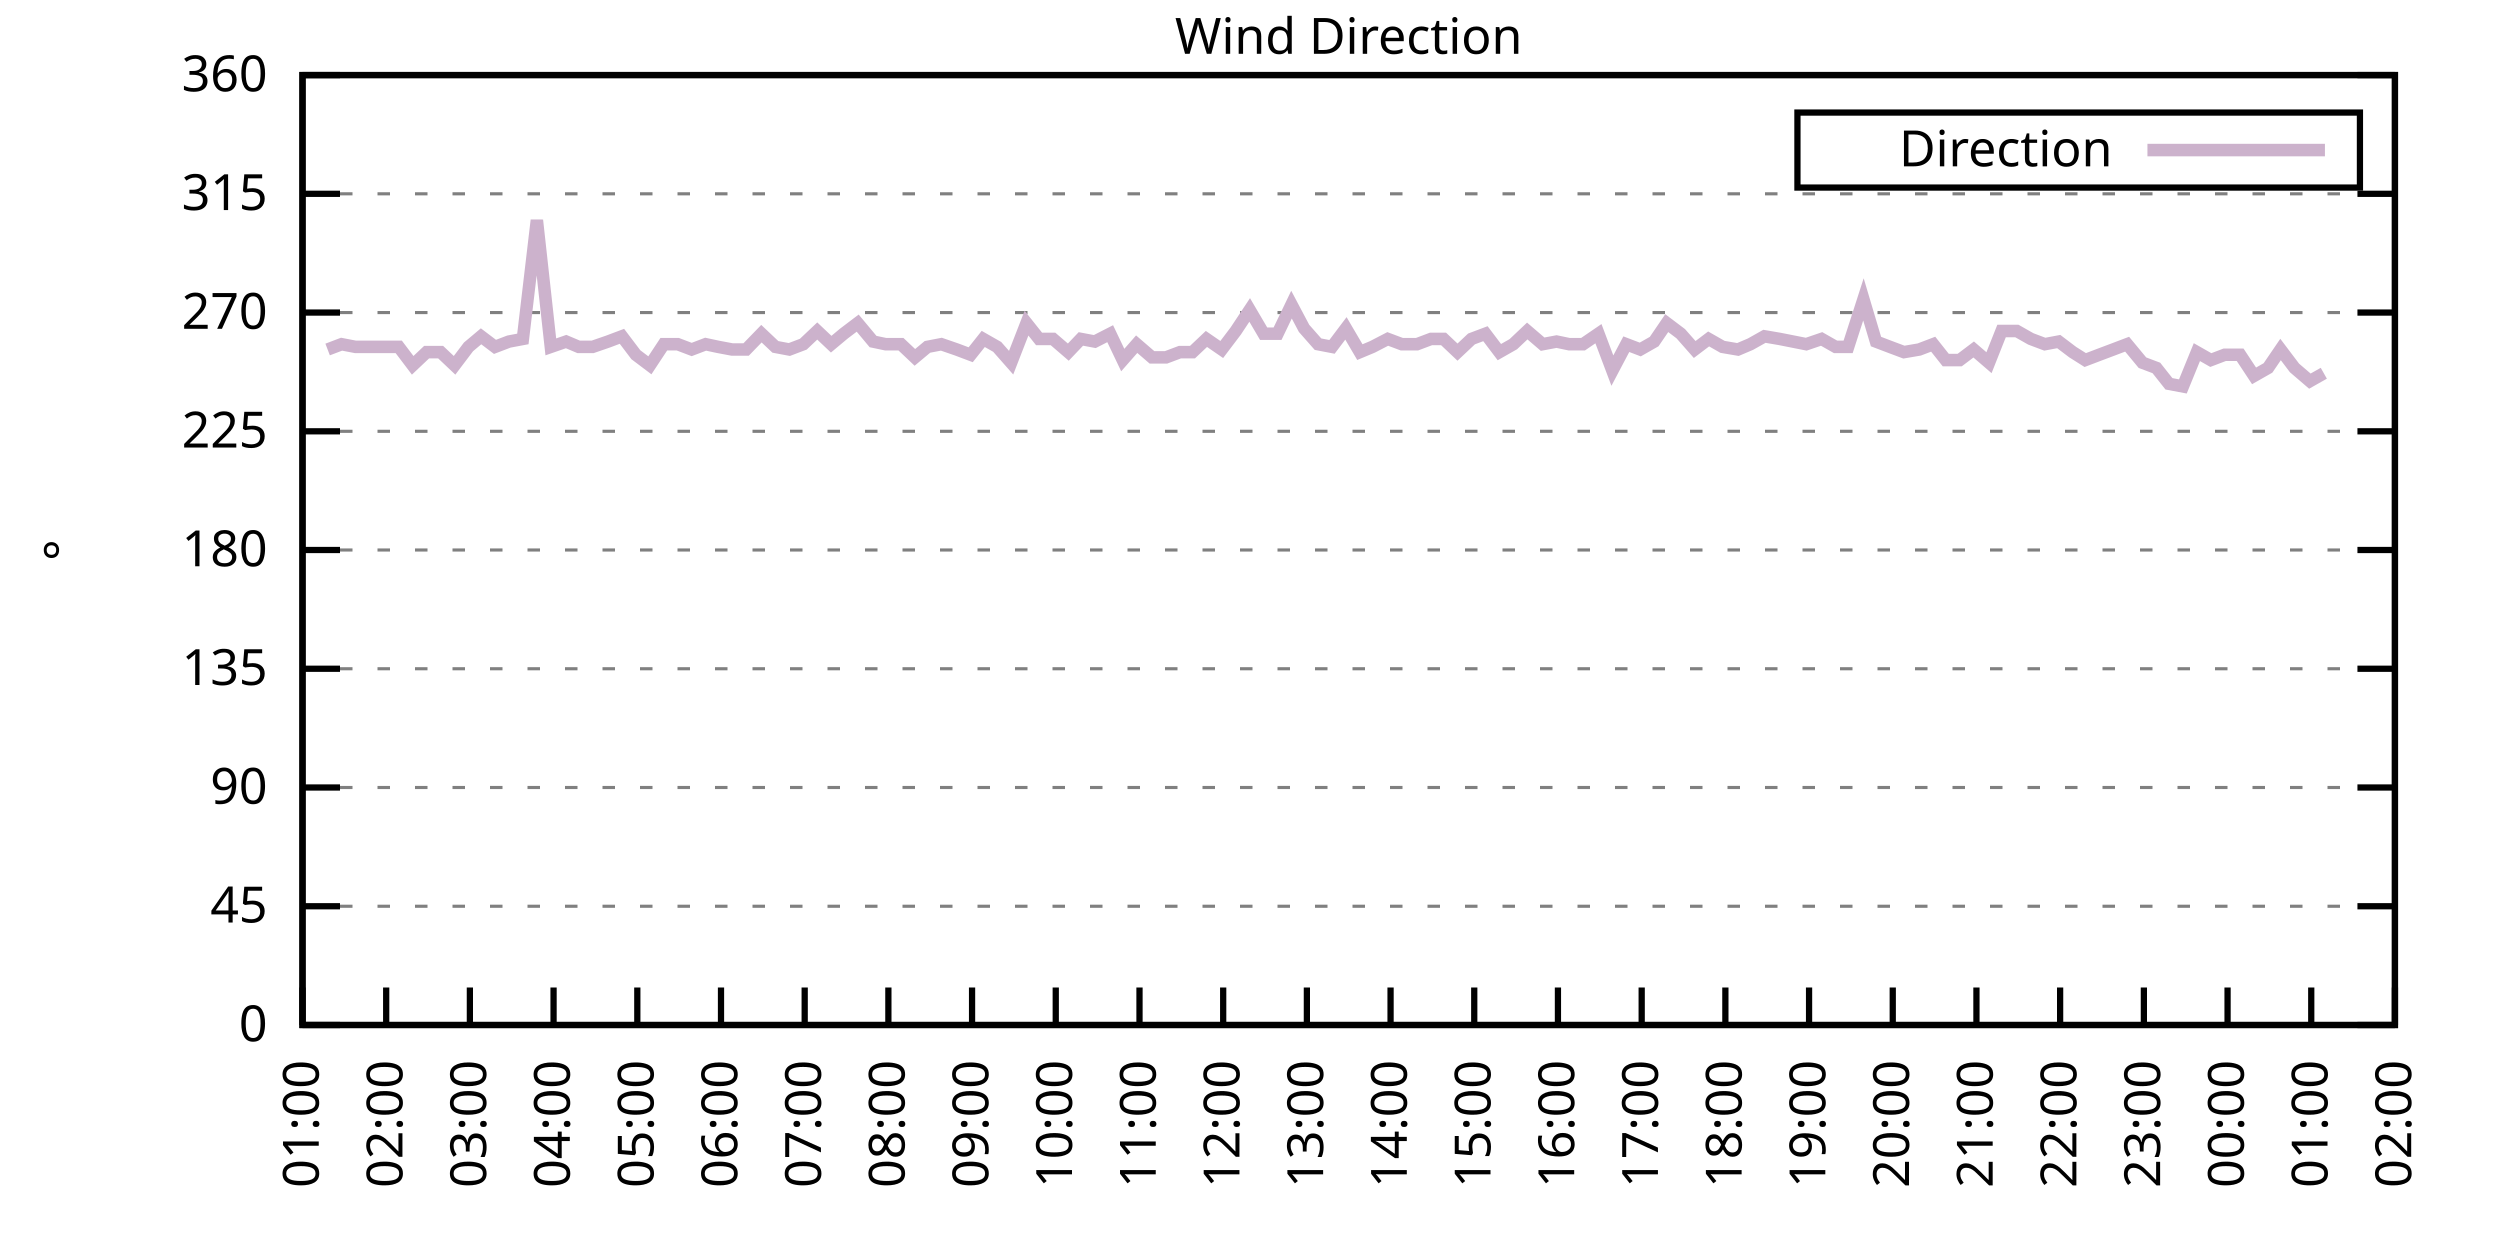
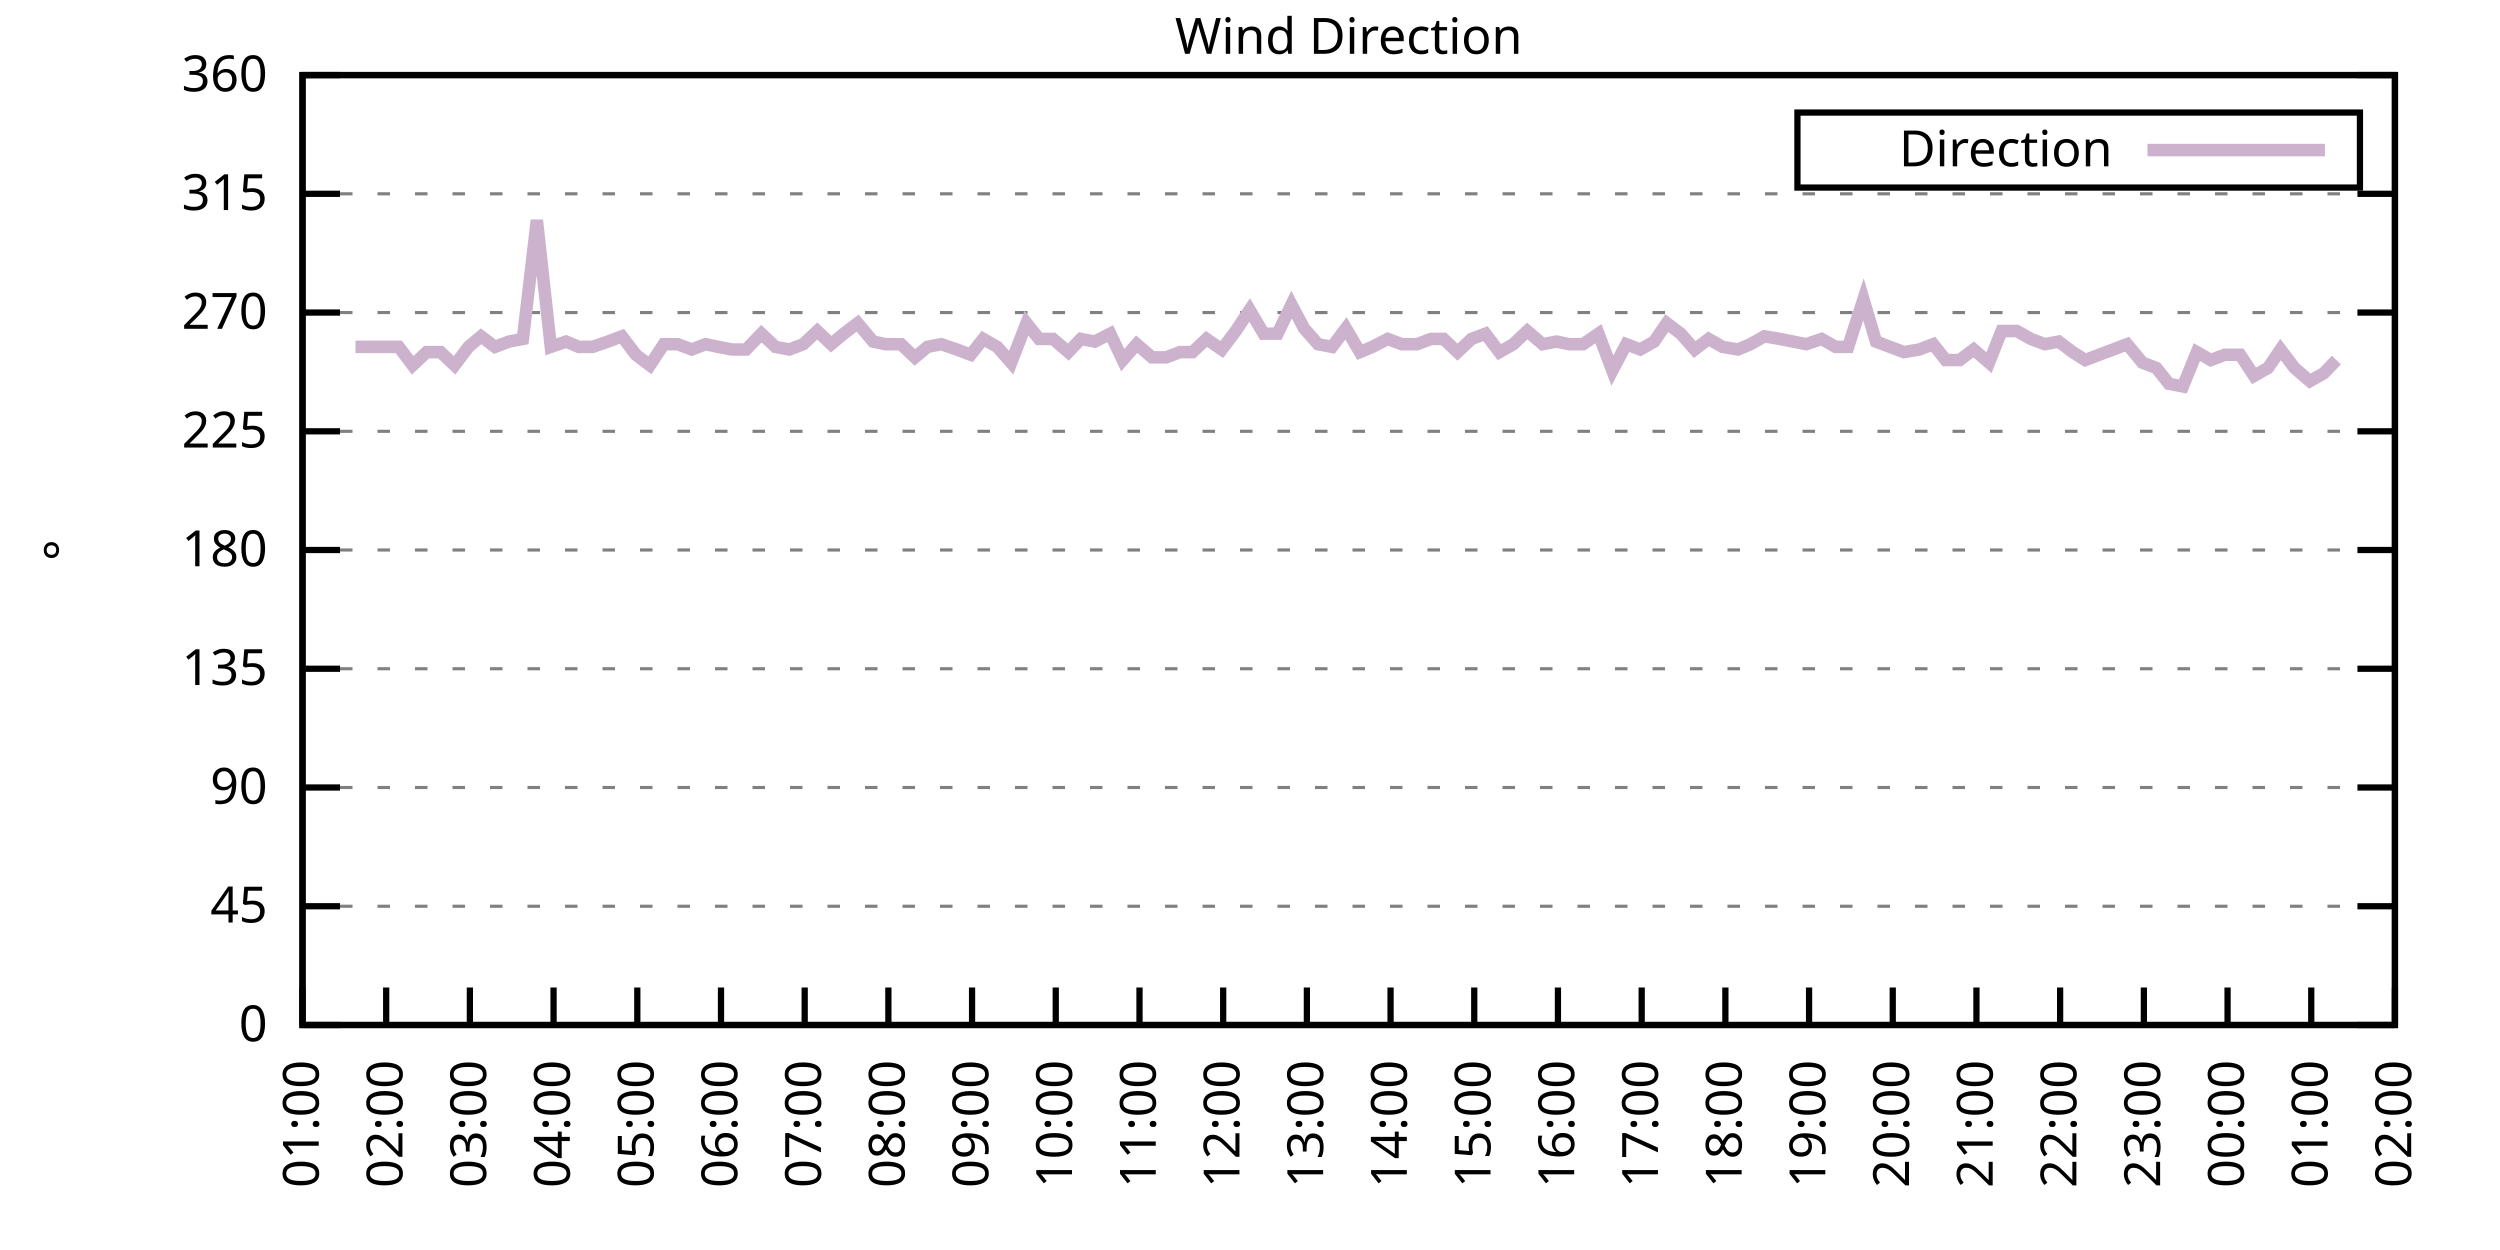
<svg xmlns="http://www.w3.org/2000/svg" xmlns:xlink="http://www.w3.org/1999/xlink" width="400" height="200" viewBox="0 0 400 200">
  <g id="gnuplot_canvas">
    <rect x="0" y="0" width="400" height="200" fill="none" />
    <defs>
      <circle id="gpDot" r="0.5" stroke-width="0.5" stroke="currentColor" />
      <path id="gpPt0" stroke-width="0.333" stroke="currentColor" d="M-1,0 h2 M0,-1 v2" />
      <path id="gpPt1" stroke-width="0.333" stroke="currentColor" d="M-1,-1 L1,1 M1,-1 L-1,1" />
      <path id="gpPt2" stroke-width="0.333" stroke="currentColor" d="M-1,0 L1,0 M0,-1 L0,1 M-1,-1 L1,1 M-1,1 L1,-1" />
      <rect id="gpPt3" stroke-width="0.333" stroke="currentColor" x="-1" y="-1" width="2" height="2" />
      <rect id="gpPt4" stroke-width="0.333" stroke="currentColor" fill="currentColor" x="-1" y="-1" width="2" height="2" />
      <circle id="gpPt5" stroke-width="0.333" stroke="currentColor" cx="0" cy="0" r="1" />
      <use xlink:href="#gpPt5" id="gpPt6" fill="currentColor" stroke="none" />
      <path id="gpPt7" stroke-width="0.333" stroke="currentColor" d="M0,-1.33 L-1.33,0.67 L1.33,0.67 z" />
      <use xlink:href="#gpPt7" id="gpPt8" fill="currentColor" stroke="none" />
      <use xlink:href="#gpPt7" id="gpPt9" stroke="currentColor" transform="rotate(180)" />
      <use xlink:href="#gpPt9" id="gpPt10" fill="currentColor" stroke="none" />
      <use xlink:href="#gpPt3" id="gpPt11" stroke="currentColor" transform="rotate(45)" />
      <use xlink:href="#gpPt11" id="gpPt12" fill="currentColor" stroke="none" />
      <path id="gpPt13" stroke-width="0.333" stroke="currentColor" d="M0,1.330 L1.265,0.411 L0.782,-1.067 L-0.782,-1.076 L-1.265,0.411 z" />
      <use xlink:href="#gpPt13" id="gpPt14" fill="currentColor" stroke="none" />
      <filter id="textbox" filterUnits="objectBoundingBox" x="0" y="0" height="1" width="1">
        <feFlood flood-color="white" flood-opacity="1" result="bgnd" />
        <feComposite in="SourceGraphic" in2="bgnd" operator="atop" />
      </filter>
      <filter id="greybox" filterUnits="objectBoundingBox" x="0" y="0" height="1" width="1">
        <feFlood flood-color="lightgrey" flood-opacity="1" result="grey" />
        <feComposite in="SourceGraphic" in2="grey" operator="atop" />
      </filter>
    </defs>
    <g fill="none" color="white" stroke="currentColor" stroke-width="1.00" stroke-linecap="butt" stroke-linejoin="miter">
</g>
    <g fill="none" color="black" stroke="currentColor" stroke-width="1.00" stroke-linecap="butt" stroke-linejoin="miter">
      <g stroke="none" shape-rendering="crispEdges">
        <polygon fill="rgb(255, 255, 255)" points="48.40,164.00 383.18,164.00 383.18,12.02 48.40,12.02 " />
      </g>
    </g>
    <g fill="none" color="black" stroke="currentColor" stroke-width="1.00" stroke-linecap="butt" stroke-linejoin="miter">
</g>
    <g fill="none" color="black" stroke="black" stroke-width="0.50" stroke-linecap="butt" stroke-linejoin="miter">
</g>
    <g fill="none" color="gray" stroke="currentColor" stroke-width="0.50" stroke-linecap="butt" stroke-linejoin="miter">
      <path stroke="gray" stroke-dasharray="2,4" class="gridline" d="M48.40,164.00 L383.19,164.00  " />
    </g>
    <g fill="none" color="gray" stroke="gray" stroke-width="1.00" stroke-linecap="butt" stroke-linejoin="miter">
</g>
    <g fill="none" color="black" stroke="currentColor" stroke-width="1.00" stroke-linecap="butt" stroke-linejoin="miter">
      <path stroke="black" d="M48.40,164.00 L54.40,164.00 M383.19,164.00 L377.19,164.00  " />
      <g transform="translate(42.80,166.60)" stroke="none" fill="black" font-family="Sans" font-size="8.00" text-anchor="end">
        <text>
          <tspan font-family="Sans"> 0</tspan>
        </text>
      </g>
    </g>
    <g fill="none" color="black" stroke="currentColor" stroke-width="1.00" stroke-linecap="butt" stroke-linejoin="miter">
</g>
    <g fill="none" color="black" stroke="black" stroke-width="0.50" stroke-linecap="butt" stroke-linejoin="miter">
</g>
    <g fill="none" color="gray" stroke="currentColor" stroke-width="0.50" stroke-linecap="butt" stroke-linejoin="miter">
      <path stroke="gray" stroke-dasharray="2,4" class="gridline" d="M48.40,145.00 L383.19,145.00  " />
    </g>
    <g fill="none" color="gray" stroke="gray" stroke-width="1.00" stroke-linecap="butt" stroke-linejoin="miter">
</g>
    <g fill="none" color="black" stroke="currentColor" stroke-width="1.00" stroke-linecap="butt" stroke-linejoin="miter">
      <path stroke="black" d="M48.40,145.00 L54.40,145.00 M383.19,145.00 L377.19,145.00  " />
      <g transform="translate(42.80,147.60)" stroke="none" fill="black" font-family="Sans" font-size="8.00" text-anchor="end">
        <text>
          <tspan font-family="Sans"> 45</tspan>
        </text>
      </g>
    </g>
    <g fill="none" color="black" stroke="currentColor" stroke-width="1.00" stroke-linecap="butt" stroke-linejoin="miter">
</g>
    <g fill="none" color="black" stroke="black" stroke-width="0.50" stroke-linecap="butt" stroke-linejoin="miter">
</g>
    <g fill="none" color="gray" stroke="currentColor" stroke-width="0.50" stroke-linecap="butt" stroke-linejoin="miter">
      <path stroke="gray" stroke-dasharray="2,4" class="gridline" d="M48.40,126.00 L383.19,126.00  " />
    </g>
    <g fill="none" color="gray" stroke="gray" stroke-width="1.00" stroke-linecap="butt" stroke-linejoin="miter">
</g>
    <g fill="none" color="black" stroke="currentColor" stroke-width="1.00" stroke-linecap="butt" stroke-linejoin="miter">
      <path stroke="black" d="M48.40,126.00 L54.40,126.00 M383.19,126.00 L377.19,126.00  " />
      <g transform="translate(42.80,128.60)" stroke="none" fill="black" font-family="Sans" font-size="8.00" text-anchor="end">
        <text>
          <tspan font-family="Sans"> 90</tspan>
        </text>
      </g>
    </g>
    <g fill="none" color="black" stroke="currentColor" stroke-width="1.00" stroke-linecap="butt" stroke-linejoin="miter">
</g>
    <g fill="none" color="black" stroke="black" stroke-width="0.50" stroke-linecap="butt" stroke-linejoin="miter">
</g>
    <g fill="none" color="gray" stroke="currentColor" stroke-width="0.50" stroke-linecap="butt" stroke-linejoin="miter">
      <path stroke="gray" stroke-dasharray="2,4" class="gridline" d="M48.40,107.00 L383.19,107.00  " />
    </g>
    <g fill="none" color="gray" stroke="gray" stroke-width="1.00" stroke-linecap="butt" stroke-linejoin="miter">
</g>
    <g fill="none" color="black" stroke="currentColor" stroke-width="1.00" stroke-linecap="butt" stroke-linejoin="miter">
      <path stroke="black" d="M48.40,107.00 L54.40,107.00 M383.19,107.00 L377.19,107.00  " />
      <g transform="translate(42.80,109.60)" stroke="none" fill="black" font-family="Sans" font-size="8.00" text-anchor="end">
        <text>
          <tspan font-family="Sans"> 135</tspan>
        </text>
      </g>
    </g>
    <g fill="none" color="black" stroke="currentColor" stroke-width="1.00" stroke-linecap="butt" stroke-linejoin="miter">
</g>
    <g fill="none" color="black" stroke="black" stroke-width="0.50" stroke-linecap="butt" stroke-linejoin="miter">
</g>
    <g fill="none" color="gray" stroke="currentColor" stroke-width="0.50" stroke-linecap="butt" stroke-linejoin="miter">
      <path stroke="gray" stroke-dasharray="2,4" class="gridline" d="M48.40,88.00 L383.19,88.00  " />
    </g>
    <g fill="none" color="gray" stroke="gray" stroke-width="1.00" stroke-linecap="butt" stroke-linejoin="miter">
</g>
    <g fill="none" color="black" stroke="currentColor" stroke-width="1.00" stroke-linecap="butt" stroke-linejoin="miter">
      <path stroke="black" d="M48.40,88.00 L54.40,88.00 M383.19,88.00 L377.19,88.00  " />
      <g transform="translate(42.80,90.60)" stroke="none" fill="black" font-family="Sans" font-size="8.00" text-anchor="end">
        <text>
          <tspan font-family="Sans"> 180</tspan>
        </text>
      </g>
    </g>
    <g fill="none" color="black" stroke="currentColor" stroke-width="1.00" stroke-linecap="butt" stroke-linejoin="miter">
</g>
    <g fill="none" color="black" stroke="black" stroke-width="0.50" stroke-linecap="butt" stroke-linejoin="miter">
</g>
    <g fill="none" color="gray" stroke="currentColor" stroke-width="0.50" stroke-linecap="butt" stroke-linejoin="miter">
      <path stroke="gray" stroke-dasharray="2,4" class="gridline" d="M48.40,69.01 L383.19,69.01  " />
    </g>
    <g fill="none" color="gray" stroke="gray" stroke-width="1.00" stroke-linecap="butt" stroke-linejoin="miter">
</g>
    <g fill="none" color="black" stroke="currentColor" stroke-width="1.00" stroke-linecap="butt" stroke-linejoin="miter">
      <path stroke="black" d="M48.40,69.01 L54.40,69.01 M383.19,69.01 L377.19,69.01  " />
      <g transform="translate(42.80,71.61)" stroke="none" fill="black" font-family="Sans" font-size="8.00" text-anchor="end">
        <text>
          <tspan font-family="Sans"> 225</tspan>
        </text>
      </g>
    </g>
    <g fill="none" color="black" stroke="currentColor" stroke-width="1.00" stroke-linecap="butt" stroke-linejoin="miter">
</g>
    <g fill="none" color="black" stroke="black" stroke-width="0.50" stroke-linecap="butt" stroke-linejoin="miter">
</g>
    <g fill="none" color="gray" stroke="currentColor" stroke-width="0.50" stroke-linecap="butt" stroke-linejoin="miter">
      <path stroke="gray" stroke-dasharray="2,4" class="gridline" d="M48.40,50.01 L383.19,50.01  " />
    </g>
    <g fill="none" color="gray" stroke="gray" stroke-width="1.00" stroke-linecap="butt" stroke-linejoin="miter">
</g>
    <g fill="none" color="black" stroke="currentColor" stroke-width="1.00" stroke-linecap="butt" stroke-linejoin="miter">
      <path stroke="black" d="M48.40,50.01 L54.40,50.01 M383.19,50.01 L377.19,50.01  " />
      <g transform="translate(42.80,52.61)" stroke="none" fill="black" font-family="Sans" font-size="8.00" text-anchor="end">
        <text>
          <tspan font-family="Sans"> 270</tspan>
        </text>
      </g>
    </g>
    <g fill="none" color="black" stroke="currentColor" stroke-width="1.00" stroke-linecap="butt" stroke-linejoin="miter">
</g>
    <g fill="none" color="black" stroke="black" stroke-width="0.50" stroke-linecap="butt" stroke-linejoin="miter">
</g>
    <g fill="none" color="gray" stroke="currentColor" stroke-width="0.50" stroke-linecap="butt" stroke-linejoin="miter">
      <path stroke="gray" stroke-dasharray="2,4" class="gridline" d="M48.40,31.01 L383.19,31.01  " />
    </g>
    <g fill="none" color="gray" stroke="gray" stroke-width="1.00" stroke-linecap="butt" stroke-linejoin="miter">
</g>
    <g fill="none" color="black" stroke="currentColor" stroke-width="1.00" stroke-linecap="butt" stroke-linejoin="miter">
      <path stroke="black" d="M48.40,31.01 L54.40,31.01 M383.19,31.01 L377.19,31.01  " />
      <g transform="translate(42.80,33.61)" stroke="none" fill="black" font-family="Sans" font-size="8.00" text-anchor="end">
        <text>
          <tspan font-family="Sans"> 315</tspan>
        </text>
      </g>
    </g>
    <g fill="none" color="black" stroke="currentColor" stroke-width="1.00" stroke-linecap="butt" stroke-linejoin="miter">
</g>
    <g fill="none" color="black" stroke="black" stroke-width="0.50" stroke-linecap="butt" stroke-linejoin="miter">
</g>
    <g fill="none" color="gray" stroke="currentColor" stroke-width="0.50" stroke-linecap="butt" stroke-linejoin="miter">
      <path stroke="gray" stroke-dasharray="2,4" class="gridline" d="M48.40,12.01 L383.19,12.01  " />
    </g>
    <g fill="none" color="gray" stroke="gray" stroke-width="1.00" stroke-linecap="butt" stroke-linejoin="miter">
</g>
    <g fill="none" color="black" stroke="currentColor" stroke-width="1.00" stroke-linecap="butt" stroke-linejoin="miter">
      <path stroke="black" d="M48.40,12.01 L54.40,12.01 M383.19,12.01 L377.19,12.01  " />
      <g transform="translate(42.80,14.61)" stroke="none" fill="black" font-family="Sans" font-size="8.00" text-anchor="end">
        <text>
          <tspan font-family="Sans"> 360</tspan>
        </text>
      </g>
    </g>
    <g fill="none" color="black" stroke="currentColor" stroke-width="1.00" stroke-linecap="butt" stroke-linejoin="miter">
      <path stroke="black" d="M48.40,164.00 L48.40,158.00  " />
      <g transform="translate(51.00,169.60) rotate(270.00)" stroke="none" fill="black" font-family="Sans" font-size="8.00" text-anchor="end">
        <text>
          <tspan font-family="Sans">01:00</tspan>
        </text>
      </g>
    </g>
    <g fill="none" color="black" stroke="currentColor" stroke-width="1.00" stroke-linecap="butt" stroke-linejoin="miter">
      <path stroke="black" d="M61.79,164.00 L61.79,158.00  " />
      <g transform="translate(64.39,169.60) rotate(270.00)" stroke="none" fill="black" font-family="Sans" font-size="8.00" text-anchor="end">
        <text>
          <tspan font-family="Sans">02:00</tspan>
        </text>
      </g>
    </g>
    <g fill="none" color="black" stroke="currentColor" stroke-width="1.00" stroke-linecap="butt" stroke-linejoin="miter">
      <path stroke="black" d="M75.18,164.00 L75.18,158.00  " />
      <g transform="translate(77.78,169.60) rotate(270.00)" stroke="none" fill="black" font-family="Sans" font-size="8.00" text-anchor="end">
        <text>
          <tspan font-family="Sans">03:00</tspan>
        </text>
      </g>
    </g>
    <g fill="none" color="black" stroke="currentColor" stroke-width="1.00" stroke-linecap="butt" stroke-linejoin="miter">
      <path stroke="black" d="M88.57,164.00 L88.57,158.00  " />
      <g transform="translate(91.17,169.60) rotate(270.00)" stroke="none" fill="black" font-family="Sans" font-size="8.00" text-anchor="end">
        <text>
          <tspan font-family="Sans">04:00</tspan>
        </text>
      </g>
    </g>
    <g fill="none" color="black" stroke="currentColor" stroke-width="1.00" stroke-linecap="butt" stroke-linejoin="miter">
      <path stroke="black" d="M101.97,164.00 L101.97,158.00  " />
      <g transform="translate(104.57,169.60) rotate(270.00)" stroke="none" fill="black" font-family="Sans" font-size="8.00" text-anchor="end">
        <text>
          <tspan font-family="Sans">05:00</tspan>
        </text>
      </g>
    </g>
    <g fill="none" color="black" stroke="currentColor" stroke-width="1.00" stroke-linecap="butt" stroke-linejoin="miter">
      <path stroke="black" d="M115.36,164.00 L115.36,158.00  " />
      <g transform="translate(117.96,169.60) rotate(270.00)" stroke="none" fill="black" font-family="Sans" font-size="8.00" text-anchor="end">
        <text>
          <tspan font-family="Sans">06:00</tspan>
        </text>
      </g>
    </g>
    <g fill="none" color="black" stroke="currentColor" stroke-width="1.00" stroke-linecap="butt" stroke-linejoin="miter">
      <path stroke="black" d="M128.75,164.00 L128.75,158.00  " />
      <g transform="translate(131.35,169.60) rotate(270.00)" stroke="none" fill="black" font-family="Sans" font-size="8.00" text-anchor="end">
        <text>
          <tspan font-family="Sans">07:00</tspan>
        </text>
      </g>
    </g>
    <g fill="none" color="black" stroke="currentColor" stroke-width="1.00" stroke-linecap="butt" stroke-linejoin="miter">
      <path stroke="black" d="M142.14,164.00 L142.14,158.00  " />
      <g transform="translate(144.74,169.60) rotate(270.00)" stroke="none" fill="black" font-family="Sans" font-size="8.00" text-anchor="end">
        <text>
          <tspan font-family="Sans">08:00</tspan>
        </text>
      </g>
    </g>
    <g fill="none" color="black" stroke="currentColor" stroke-width="1.00" stroke-linecap="butt" stroke-linejoin="miter">
      <path stroke="black" d="M155.53,164.00 L155.53,158.00  " />
      <g transform="translate(158.13,169.60) rotate(270.00)" stroke="none" fill="black" font-family="Sans" font-size="8.00" text-anchor="end">
        <text>
          <tspan font-family="Sans">09:00</tspan>
        </text>
      </g>
    </g>
    <g fill="none" color="black" stroke="currentColor" stroke-width="1.00" stroke-linecap="butt" stroke-linejoin="miter">
      <path stroke="black" d="M168.92,164.00 L168.92,158.00  " />
      <g transform="translate(171.52,169.60) rotate(270.00)" stroke="none" fill="black" font-family="Sans" font-size="8.00" text-anchor="end">
        <text>
          <tspan font-family="Sans">10:00</tspan>
        </text>
      </g>
    </g>
    <g fill="none" color="black" stroke="currentColor" stroke-width="1.00" stroke-linecap="butt" stroke-linejoin="miter">
      <path stroke="black" d="M182.32,164.00 L182.32,158.00  " />
      <g transform="translate(184.92,169.60) rotate(270.00)" stroke="none" fill="black" font-family="Sans" font-size="8.00" text-anchor="end">
        <text>
          <tspan font-family="Sans">11:00</tspan>
        </text>
      </g>
    </g>
    <g fill="none" color="black" stroke="currentColor" stroke-width="1.00" stroke-linecap="butt" stroke-linejoin="miter">
      <path stroke="black" d="M195.71,164.00 L195.71,158.00  " />
      <g transform="translate(198.31,169.60) rotate(270.00)" stroke="none" fill="black" font-family="Sans" font-size="8.00" text-anchor="end">
        <text>
          <tspan font-family="Sans">12:00</tspan>
        </text>
      </g>
    </g>
    <g fill="none" color="black" stroke="currentColor" stroke-width="1.00" stroke-linecap="butt" stroke-linejoin="miter">
      <path stroke="black" d="M209.10,164.00 L209.10,158.00  " />
      <g transform="translate(211.70,169.60) rotate(270.00)" stroke="none" fill="black" font-family="Sans" font-size="8.00" text-anchor="end">
        <text>
          <tspan font-family="Sans">13:00</tspan>
        </text>
      </g>
    </g>
    <g fill="none" color="black" stroke="currentColor" stroke-width="1.00" stroke-linecap="butt" stroke-linejoin="miter">
      <path stroke="black" d="M222.49,164.00 L222.49,158.00  " />
      <g transform="translate(225.09,169.60) rotate(270.00)" stroke="none" fill="black" font-family="Sans" font-size="8.00" text-anchor="end">
        <text>
          <tspan font-family="Sans">14:00</tspan>
        </text>
      </g>
    </g>
    <g fill="none" color="black" stroke="currentColor" stroke-width="1.00" stroke-linecap="butt" stroke-linejoin="miter">
      <path stroke="black" d="M235.88,164.00 L235.88,158.00  " />
      <g transform="translate(238.48,169.60) rotate(270.00)" stroke="none" fill="black" font-family="Sans" font-size="8.00" text-anchor="end">
        <text>
          <tspan font-family="Sans">15:00</tspan>
        </text>
      </g>
    </g>
    <g fill="none" color="black" stroke="currentColor" stroke-width="1.00" stroke-linecap="butt" stroke-linejoin="miter">
      <path stroke="black" d="M249.27,164.00 L249.27,158.00  " />
      <g transform="translate(251.87,169.60) rotate(270.00)" stroke="none" fill="black" font-family="Sans" font-size="8.00" text-anchor="end">
        <text>
          <tspan font-family="Sans">16:00</tspan>
        </text>
      </g>
    </g>
    <g fill="none" color="black" stroke="currentColor" stroke-width="1.00" stroke-linecap="butt" stroke-linejoin="miter">
      <path stroke="black" d="M262.67,164.00 L262.67,158.00  " />
      <g transform="translate(265.27,169.60) rotate(270.00)" stroke="none" fill="black" font-family="Sans" font-size="8.00" text-anchor="end">
        <text>
          <tspan font-family="Sans">17:00</tspan>
        </text>
      </g>
    </g>
    <g fill="none" color="black" stroke="currentColor" stroke-width="1.00" stroke-linecap="butt" stroke-linejoin="miter">
      <path stroke="black" d="M276.06,164.00 L276.06,158.00  " />
      <g transform="translate(278.66,169.60) rotate(270.00)" stroke="none" fill="black" font-family="Sans" font-size="8.00" text-anchor="end">
        <text>
          <tspan font-family="Sans">18:00</tspan>
        </text>
      </g>
    </g>
    <g fill="none" color="black" stroke="currentColor" stroke-width="1.00" stroke-linecap="butt" stroke-linejoin="miter">
      <path stroke="black" d="M289.45,164.00 L289.45,158.00  " />
      <g transform="translate(292.05,169.60) rotate(270.00)" stroke="none" fill="black" font-family="Sans" font-size="8.00" text-anchor="end">
        <text>
          <tspan font-family="Sans">19:00</tspan>
        </text>
      </g>
    </g>
    <g fill="none" color="black" stroke="currentColor" stroke-width="1.00" stroke-linecap="butt" stroke-linejoin="miter">
      <path stroke="black" d="M302.84,164.00 L302.84,158.00  " />
      <g transform="translate(305.44,169.60) rotate(270.00)" stroke="none" fill="black" font-family="Sans" font-size="8.00" text-anchor="end">
        <text>
          <tspan font-family="Sans">20:00</tspan>
        </text>
      </g>
    </g>
    <g fill="none" color="black" stroke="currentColor" stroke-width="1.00" stroke-linecap="butt" stroke-linejoin="miter">
      <path stroke="black" d="M316.23,164.00 L316.23,158.00  " />
      <g transform="translate(318.83,169.60) rotate(270.00)" stroke="none" fill="black" font-family="Sans" font-size="8.00" text-anchor="end">
        <text>
          <tspan font-family="Sans">21:00</tspan>
        </text>
      </g>
    </g>
    <g fill="none" color="black" stroke="currentColor" stroke-width="1.00" stroke-linecap="butt" stroke-linejoin="miter">
      <path stroke="black" d="M329.62,164.00 L329.62,158.00  " />
      <g transform="translate(332.22,169.60) rotate(270.00)" stroke="none" fill="black" font-family="Sans" font-size="8.00" text-anchor="end">
        <text>
          <tspan font-family="Sans">22:00</tspan>
        </text>
      </g>
    </g>
    <g fill="none" color="black" stroke="currentColor" stroke-width="1.00" stroke-linecap="butt" stroke-linejoin="miter">
      <path stroke="black" d="M343.02,164.00 L343.02,158.00  " />
      <g transform="translate(345.62,169.60) rotate(270.00)" stroke="none" fill="black" font-family="Sans" font-size="8.00" text-anchor="end">
        <text>
          <tspan font-family="Sans">23:00</tspan>
        </text>
      </g>
    </g>
    <g fill="none" color="black" stroke="currentColor" stroke-width="1.00" stroke-linecap="butt" stroke-linejoin="miter">
      <path stroke="black" d="M356.41,164.00 L356.41,158.00  " />
      <g transform="translate(359.01,169.60) rotate(270.00)" stroke="none" fill="black" font-family="Sans" font-size="8.00" text-anchor="end">
        <text>
          <tspan font-family="Sans">00:00</tspan>
        </text>
      </g>
    </g>
    <g fill="none" color="black" stroke="currentColor" stroke-width="1.00" stroke-linecap="butt" stroke-linejoin="miter">
      <path stroke="black" d="M369.80,164.00 L369.80,158.00  " />
      <g transform="translate(372.40,169.60) rotate(270.00)" stroke="none" fill="black" font-family="Sans" font-size="8.00" text-anchor="end">
        <text>
          <tspan font-family="Sans">01:00</tspan>
        </text>
      </g>
    </g>
    <g fill="none" color="black" stroke="currentColor" stroke-width="1.00" stroke-linecap="butt" stroke-linejoin="miter">
      <path stroke="black" d="M383.19,164.00 L383.19,158.00  " />
      <g transform="translate(385.79,169.60) rotate(270.00)" stroke="none" fill="black" font-family="Sans" font-size="8.00" text-anchor="end">
        <text>
          <tspan font-family="Sans">02:00</tspan>
        </text>
      </g>
    </g>
    <g fill="none" color="black" stroke="currentColor" stroke-width="1.00" stroke-linecap="butt" stroke-linejoin="miter">
</g>
    <g fill="none" color="black" stroke="currentColor" stroke-width="1.00" stroke-linecap="butt" stroke-linejoin="miter">
      <path stroke="black" d="M48.40,12.01 L48.40,164.00 L383.19,164.00 L383.19,12.01 L48.40,12.01 Z  " />
    </g>
    <g fill="none" color="black" stroke="currentColor" stroke-width="1.00" stroke-linecap="butt" stroke-linejoin="miter">
</g>
    <g fill="none" color="black" stroke="currentColor" stroke-width="1.00" stroke-linecap="butt" stroke-linejoin="miter">
      <path stroke="black" d="M287.59,30.01 L287.59,18.01 L377.59,18.01 L377.59,30.01 L287.59,30.01 Z  " />
    </g>
    <g id="Wind_direction_plot_1">
      <g fill="none" color="white" stroke="black" stroke-width="2.00" stroke-linecap="butt" stroke-linejoin="miter">
</g>
      <g fill="none" color="black" stroke="currentColor" stroke-width="2.00" stroke-linecap="butt" stroke-linejoin="miter">
        <g transform="translate(337.99,26.61)" stroke="none" fill="black" font-family="Sans" font-size="8.00" text-anchor="end">
          <text>
            <tspan font-family="Sans">Direction</tspan>
          </text>
        </g>
      </g>
      <g fill="none" color="black" stroke="currentColor" stroke-width="2.00" stroke-linecap="butt" stroke-linejoin="miter">
-         <path stroke="rgb(204, 178, 204)" d="M343.59,24.01 L371.99,24.01 M52.42,55.92 L54.65,55.07 L56.88,55.50 L59.11,55.50 L61.57,55.50 L63.80,55.50   L66.03,58.45 L68.26,56.34 L70.50,56.34 L72.73,58.45 L74.96,55.50 L76.97,53.81 L79.20,55.50 L81.43,54.65   L83.66,54.23 L85.90,35.23 L88.13,55.50 L90.58,54.65 L92.59,55.50 L94.82,55.50 L97.28,54.65 L99.51,53.81   L101.74,56.76 L103.98,58.45 L106.21,55.07 L108.44,55.07 L110.67,55.92 L112.90,55.07 L114.91,55.50 L117.14,55.92   L119.38,55.92 L121.83,53.39 L124.06,55.50 L126.29,55.92 L128.53,55.07 L130.76,52.96 L132.99,55.07 L135.00,53.39   L137.23,51.70 L139.69,54.65 L141.69,55.07 L144.15,55.07 L146.38,57.18 L148.39,55.50 L150.62,55.07 L153.08,55.92   L155.31,56.76 L157.32,54.23 L159.55,55.50 L161.78,58.03 L164.24,51.70 L166.25,54.23 L168.48,54.23 L170.93,56.34   L172.94,54.23 L175.17,54.65 L177.63,53.39 L179.64,57.61 L181.87,55.07 L184.32,57.18 L186.56,57.18 L188.79,56.34   L190.80,56.34 L193.03,54.23 L195.48,55.92 L197.72,52.96 L199.95,49.59 L202.18,53.39 L204.41,53.39 L206.64,48.74   L208.65,52.54 L210.88,55.07 L213.12,55.50 L215.35,52.54 L217.58,56.34 L219.59,55.50 L222.04,54.23 L224.28,55.07   L226.73,55.07 L228.96,54.23 L230.97,54.23 L233.20,56.34 L235.44,54.23 L237.67,53.39 L239.90,56.34 L242.13,55.07   L244.36,52.96 L246.82,55.07 L249.05,54.65 L251.06,55.07 L253.29,55.07 L255.75,53.39 L257.98,59.30 L260.21,55.07   L262.44,55.92 L264.67,54.65 L266.68,51.70 L268.92,53.39 L271.15,55.92 L273.38,54.23 L275.61,55.50 L278.07,55.92   L280.07,55.07 L282.31,53.81 L284.76,54.23 L289.00,55.07 L291.46,54.23 L293.69,55.50 L295.70,55.50 L298.15,47.90   L300.16,54.65 L302.39,55.50 L304.63,56.34 L307.08,55.92 L309.31,55.07 L311.32,57.61 L313.55,57.61 L315.79,55.92   L318.24,58.03 L320.25,52.96 L322.70,52.96 L324.94,54.23 L327.17,55.07 L329.40,54.65 L331.63,56.34 L333.64,57.61   L335.87,56.76 L338.10,55.92 L340.34,55.07 L342.79,58.03 L345.02,58.87 L347.03,61.41 L349.26,61.83 L351.50,56.34   L353.73,57.61 L355.96,56.76 L358.42,56.76 L360.65,60.14 L362.88,58.87 L364.89,55.92 L367.12,58.87 L369.58,60.98   L371.81,59.72  " />
+         <path stroke="rgb(204, 178, 204)" d="M343.59,24.01 L371.99,24.01 M56.88,55.50 L59.11,55.50 L61.57,55.50 L63.80,55.50 L66.03,58.45 L68.26,56.34   L70.50,56.34 L72.73,58.45 L74.96,55.50 L76.97,53.81 L79.20,55.50 L81.43,54.65 L83.66,54.23 L85.90,35.23   L88.13,55.50 L90.58,54.65 L92.59,55.50 L94.82,55.50 L97.28,54.65 L99.51,53.81 L101.74,56.76 L103.98,58.45   L106.21,55.07 L108.44,55.07 L110.67,55.92 L112.90,55.07 L114.91,55.50 L117.14,55.92 L119.38,55.92 L121.83,53.39   L124.06,55.50 L126.29,55.92 L128.53,55.07 L130.76,52.96 L132.99,55.07 L135.00,53.39 L137.23,51.70 L139.69,54.65   L141.69,55.07 L144.15,55.07 L146.38,57.18 L148.39,55.50 L150.62,55.07 L153.08,55.92 L155.31,56.76 L157.32,54.23   L159.55,55.50 L161.78,58.03 L164.24,51.70 L166.25,54.23 L168.48,54.23 L170.93,56.34 L172.94,54.23 L175.17,54.65   L177.63,53.39 L179.64,57.61 L181.87,55.07 L184.32,57.18 L186.56,57.18 L188.79,56.34 L190.80,56.34 L193.03,54.23   L195.48,55.92 L197.72,52.96 L199.95,49.59 L202.18,53.39 L204.41,53.39 L206.64,48.74 L208.65,52.54 L210.88,55.07   L213.12,55.50 L215.35,52.54 L217.58,56.34 L219.59,55.50 L222.04,54.23 L224.28,55.07 L226.73,55.07 L228.96,54.23   L230.97,54.23 L233.20,56.34 L235.44,54.23 L237.67,53.39 L239.90,56.34 L242.13,55.07 L244.36,52.96 L246.82,55.07   L249.05,54.65 L251.06,55.07 L253.29,55.07 L255.75,53.39 L257.98,59.30 L260.21,55.07 L262.44,55.92 L264.67,54.65   L266.68,51.70 L268.92,53.39 L271.15,55.92 L273.38,54.23 L275.61,55.50 L278.07,55.92 L280.07,55.07 L282.31,53.81   L284.76,54.23 L289.00,55.07 L291.46,54.23 L293.69,55.50 L295.70,55.50 L298.15,47.90 L300.16,54.65 L302.39,55.50   L304.63,56.34 L307.08,55.92 L309.31,55.07 L311.32,57.61 L313.55,57.61 L315.79,55.92 L318.24,58.03 L320.25,52.96   L322.70,52.96 L324.94,54.23 L327.17,55.07 L329.40,54.65 L331.63,56.34 L333.64,57.61 L335.87,56.76 L338.10,55.92   L340.34,55.07 L342.79,58.03 L345.02,58.87 L347.03,61.41 L349.26,61.83 L351.50,56.34 L353.73,57.61 L355.96,56.76   L358.42,56.76 L360.65,60.14 L362.88,58.87 L364.89,55.92 L367.12,58.87 L369.58,60.98 L371.81,59.72 L373.82,57.61    " />
      </g>
    </g>
    <g fill="none" color="black" stroke="currentColor" stroke-width="2.00" stroke-linecap="butt" stroke-linejoin="miter">
</g>
    <g fill="none" color="black" stroke="black" stroke-width="1.00" stroke-linecap="butt" stroke-linejoin="miter">
</g>
    <g fill="none" color="black" stroke="currentColor" stroke-width="1.00" stroke-linecap="butt" stroke-linejoin="miter">
      <path stroke="black" d="M48.40,12.01 L48.40,164.00 L383.19,164.00 L383.19,12.01 L48.40,12.01 Z  " />
      <g transform="translate(12.80,88.01) rotate(270.00)" stroke="none" fill="black" font-family="Sans" font-size="8.00" text-anchor="middle">
        <text>
          <tspan font-family="Sans">°</tspan>
        </text>
      </g>
    </g>
    <g fill="none" color="black" stroke="currentColor" stroke-width="1.00" stroke-linecap="butt" stroke-linejoin="miter">
</g>
    <g fill="none" color="black" stroke="currentColor" stroke-width="1.00" stroke-linecap="butt" stroke-linejoin="miter">
      <g transform="translate(215.79,8.61)" stroke="none" fill="black" font-family="Sans" font-size="8.00" text-anchor="middle">
        <text>
          <tspan font-family="Sans">Wind Direction</tspan>
        </text>
      </g>
    </g>
    <g fill="none" color="black" stroke="currentColor" stroke-width="1.00" stroke-linecap="butt" stroke-linejoin="miter">
</g>
  </g>
</svg>
